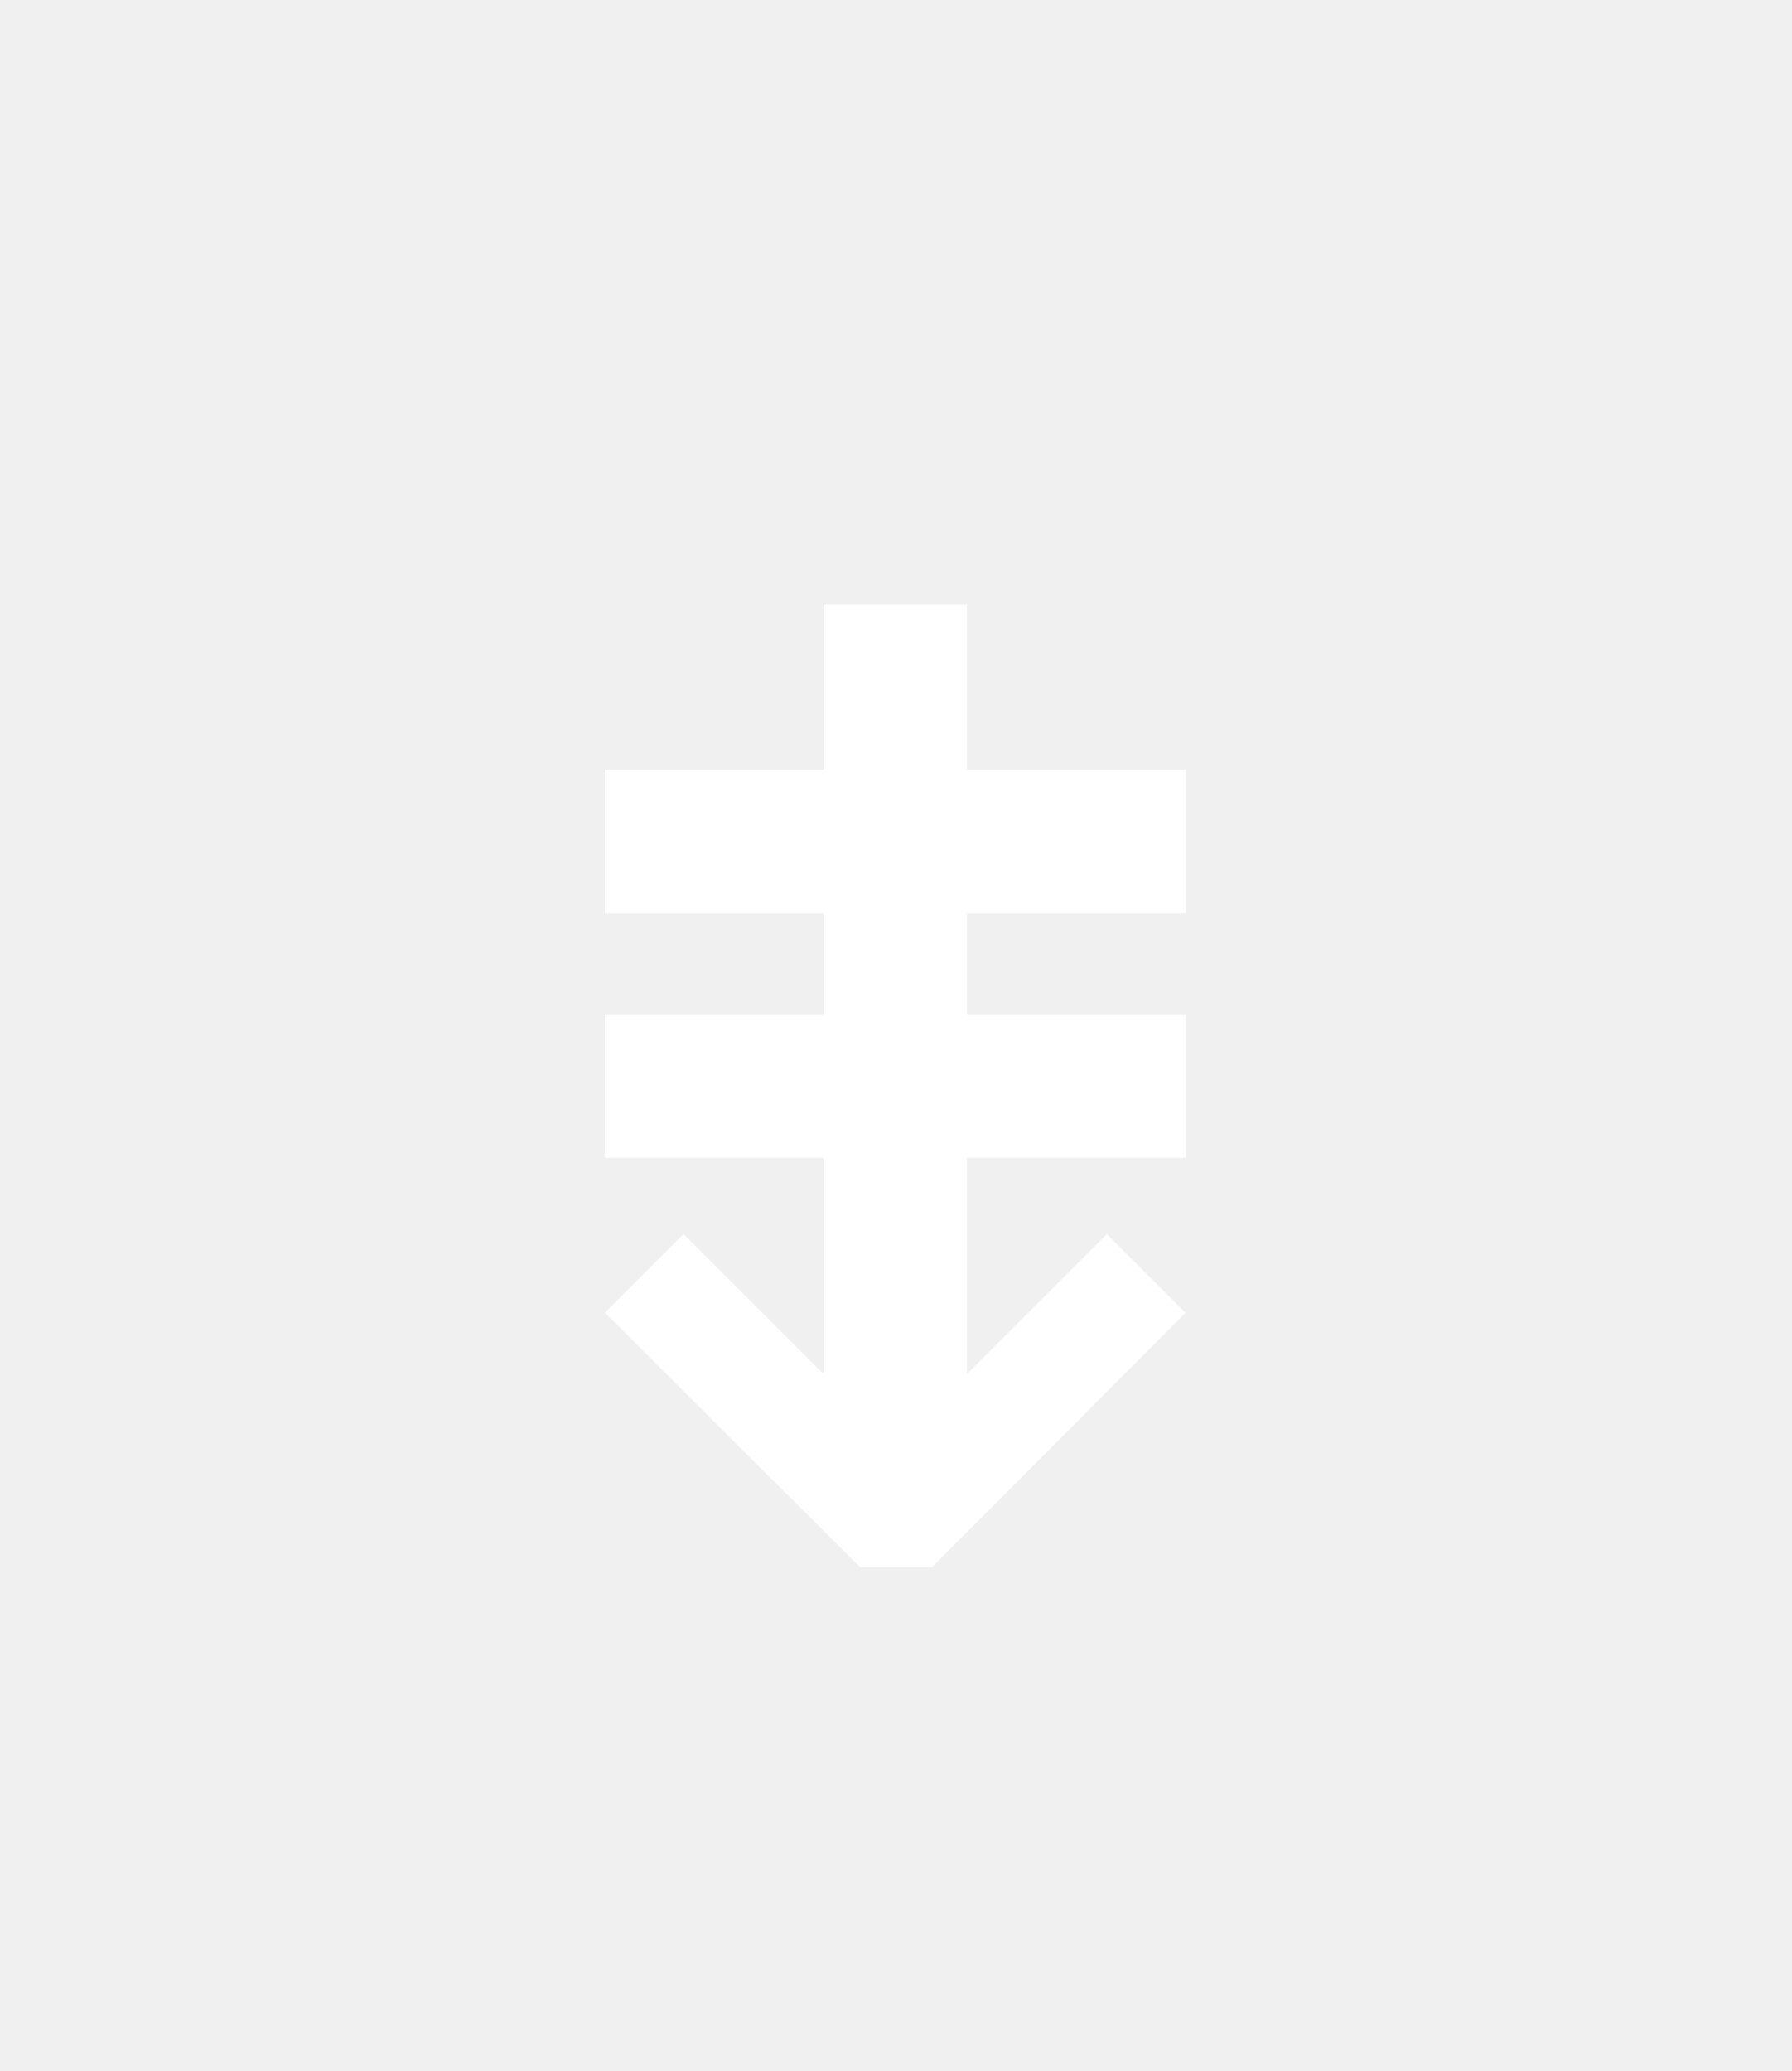
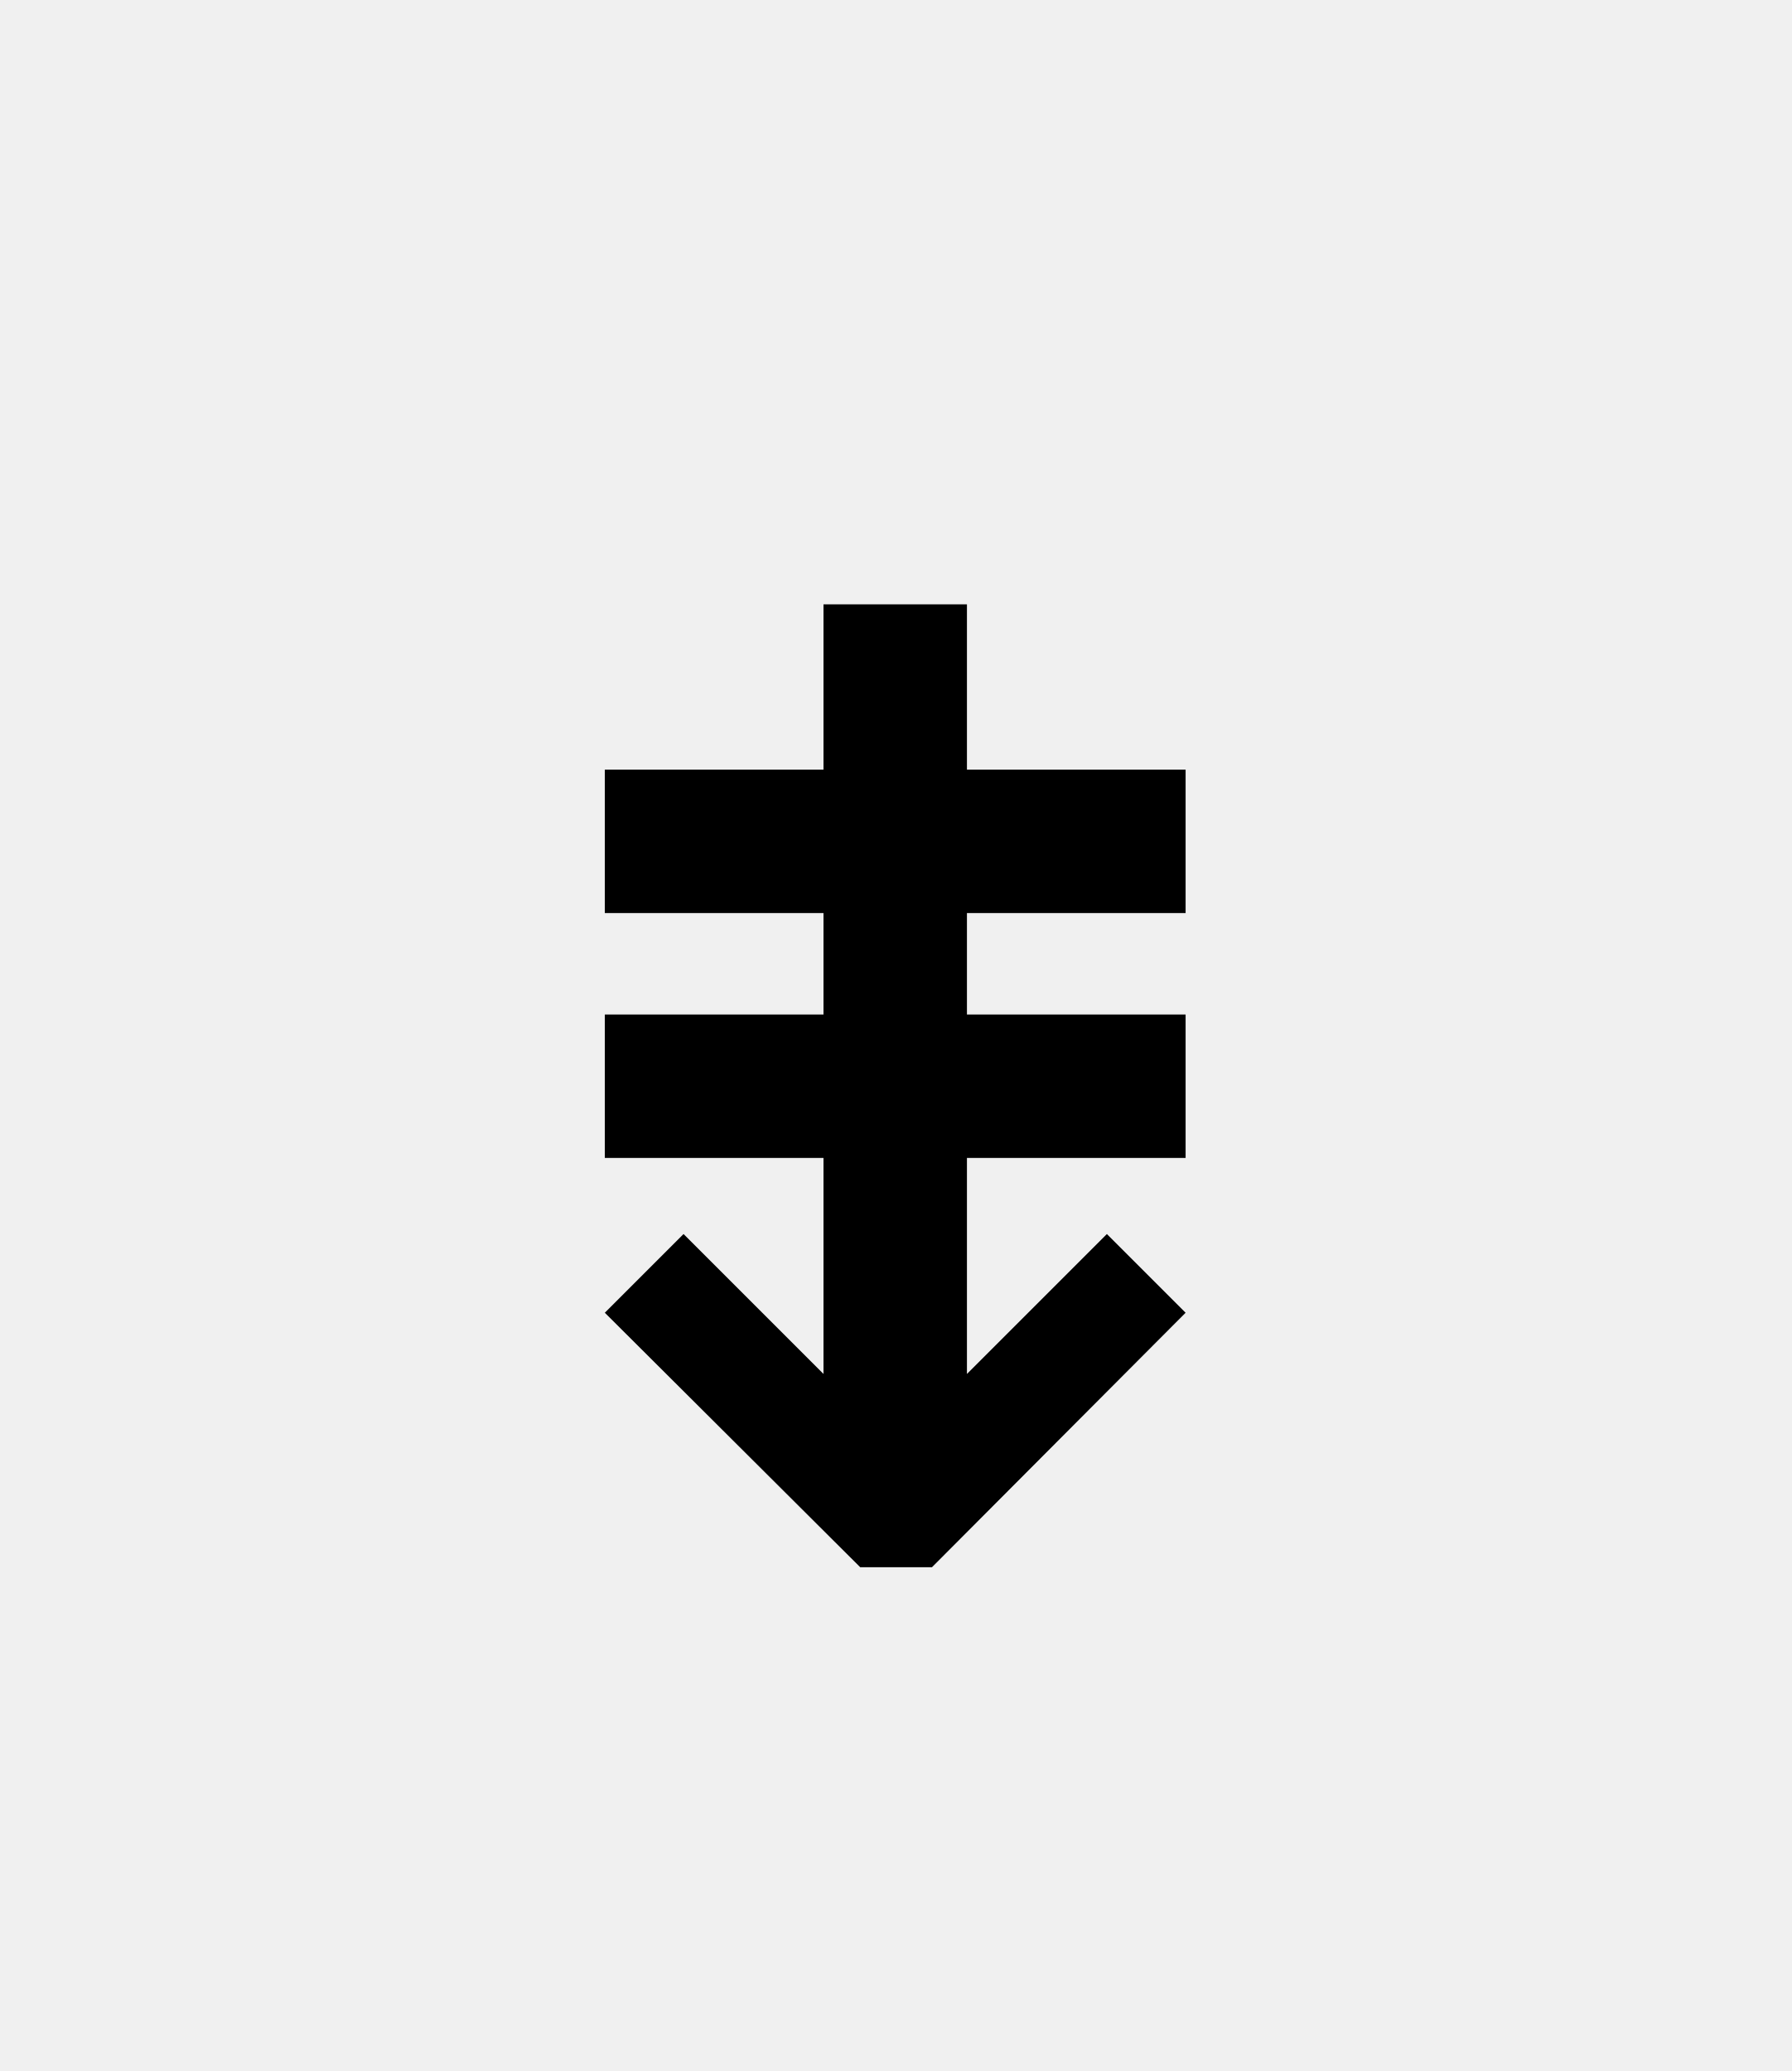
<svg width="32" height="37">
-   <text text-anchor="middle" x="16" y="28" style="font-family: Inconsolata; font-size: 32" fill="white">⇟</text>
+   <text text-anchor="middle" x="16" y="28" style="font-family: Inconsolata; font-size: 32" fill="black">⇟</text>
</svg>
